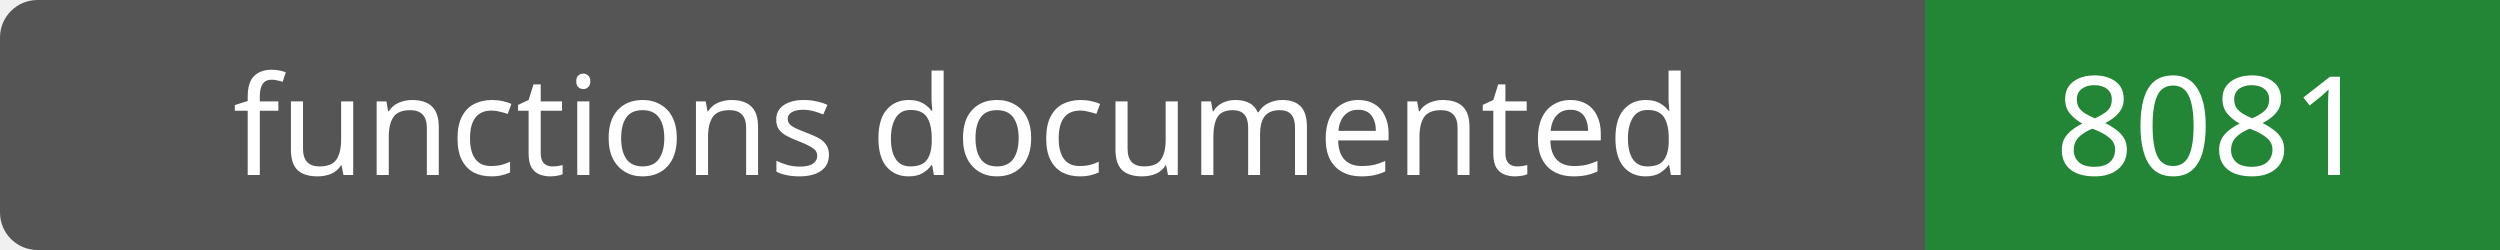
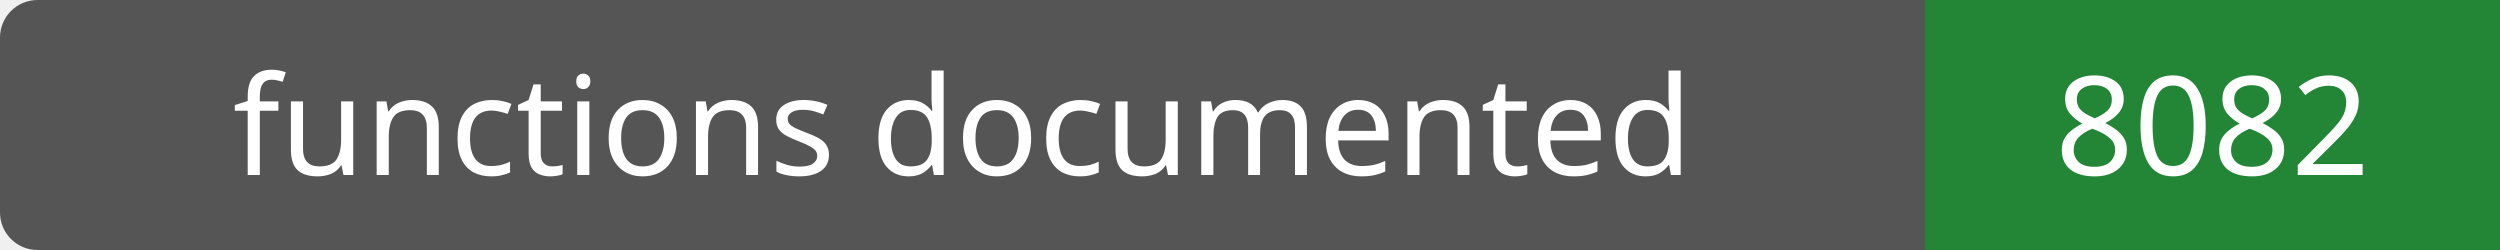
- <svg xmlns="http://www.w3.org/2000/svg" width="200" height="20" role="img" aria-label="functions documented: 8081">
+ <svg xmlns="http://www.w3.org/2000/svg" width="200" height="20" role="img" aria-label="functions documented: 8082">
  <rect width="200" height="20" rx="3" fill="#555" />
  <path fill="#238636" d="M154 0h46v20H154z" />
  <g fill="#fff" text-anchor="middle" font-family="Verdana,sans-serif" font-size="11">
    <text x="77.0" y="14">functions documented</text>
-     <text x="177.0" y="14">8081</text>
+     <text x="177.0" y="14">8082</text>
  </g>
</svg>
